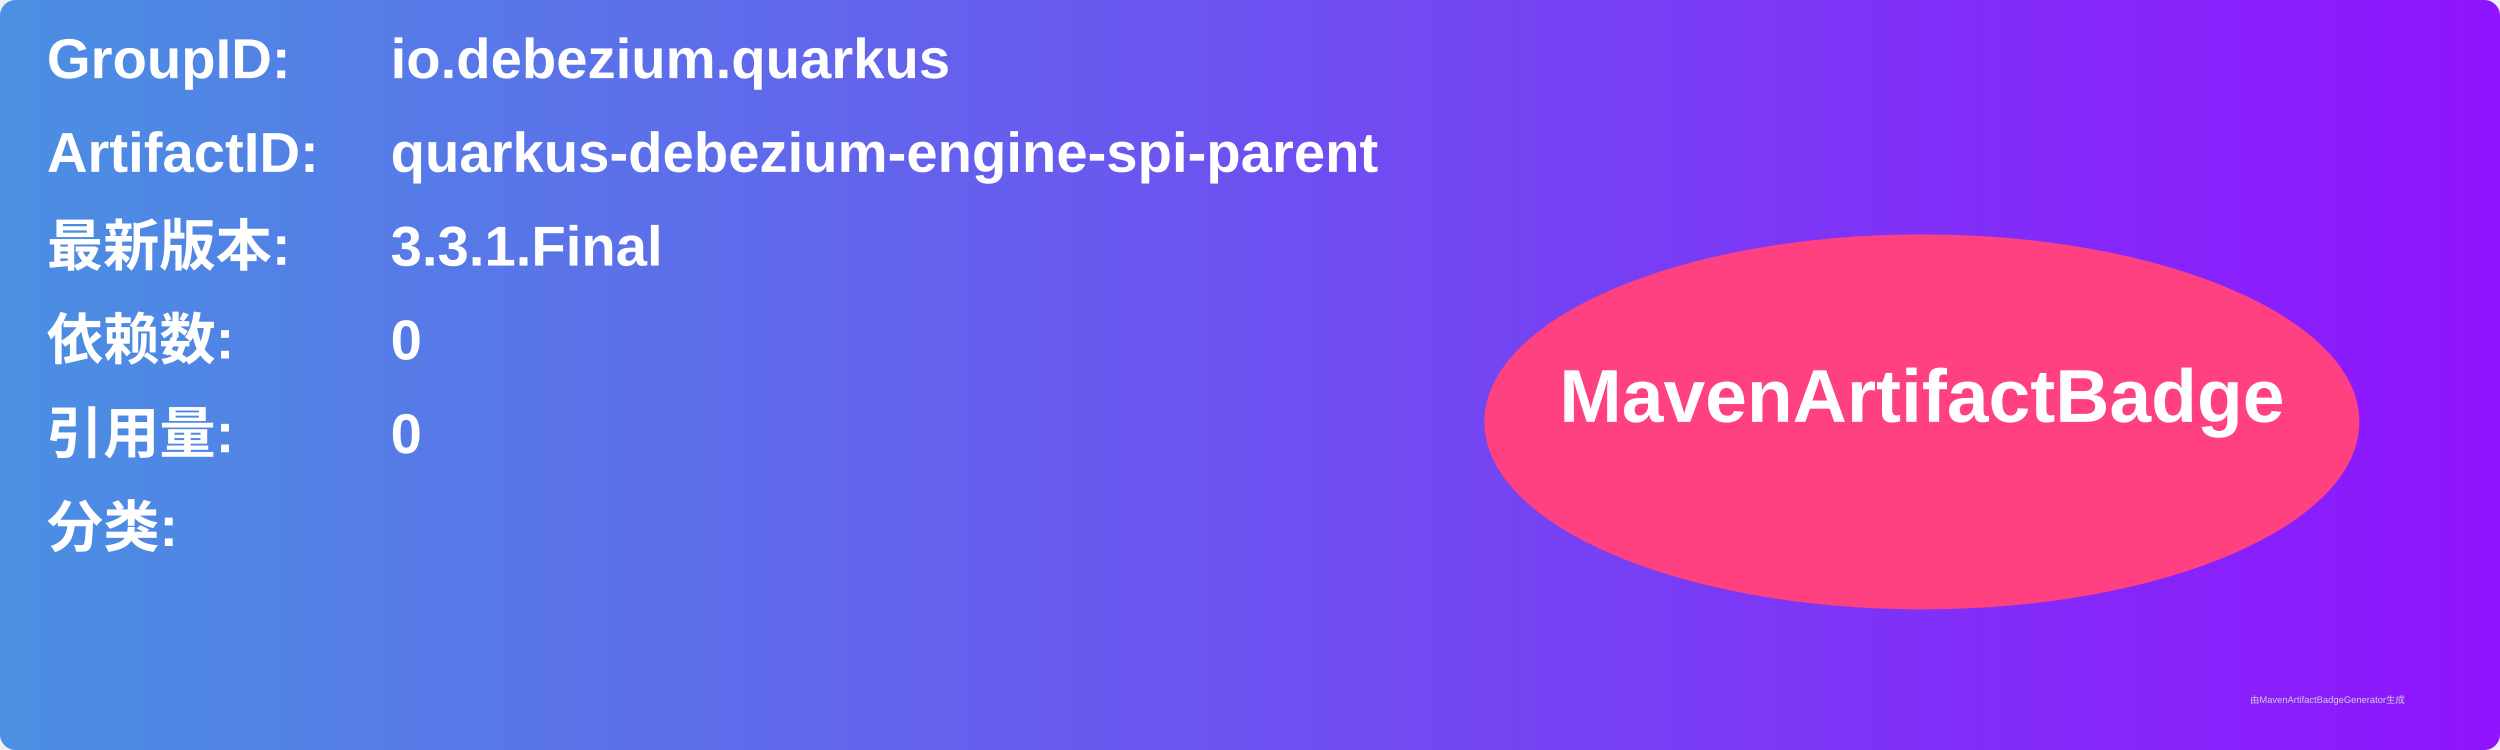
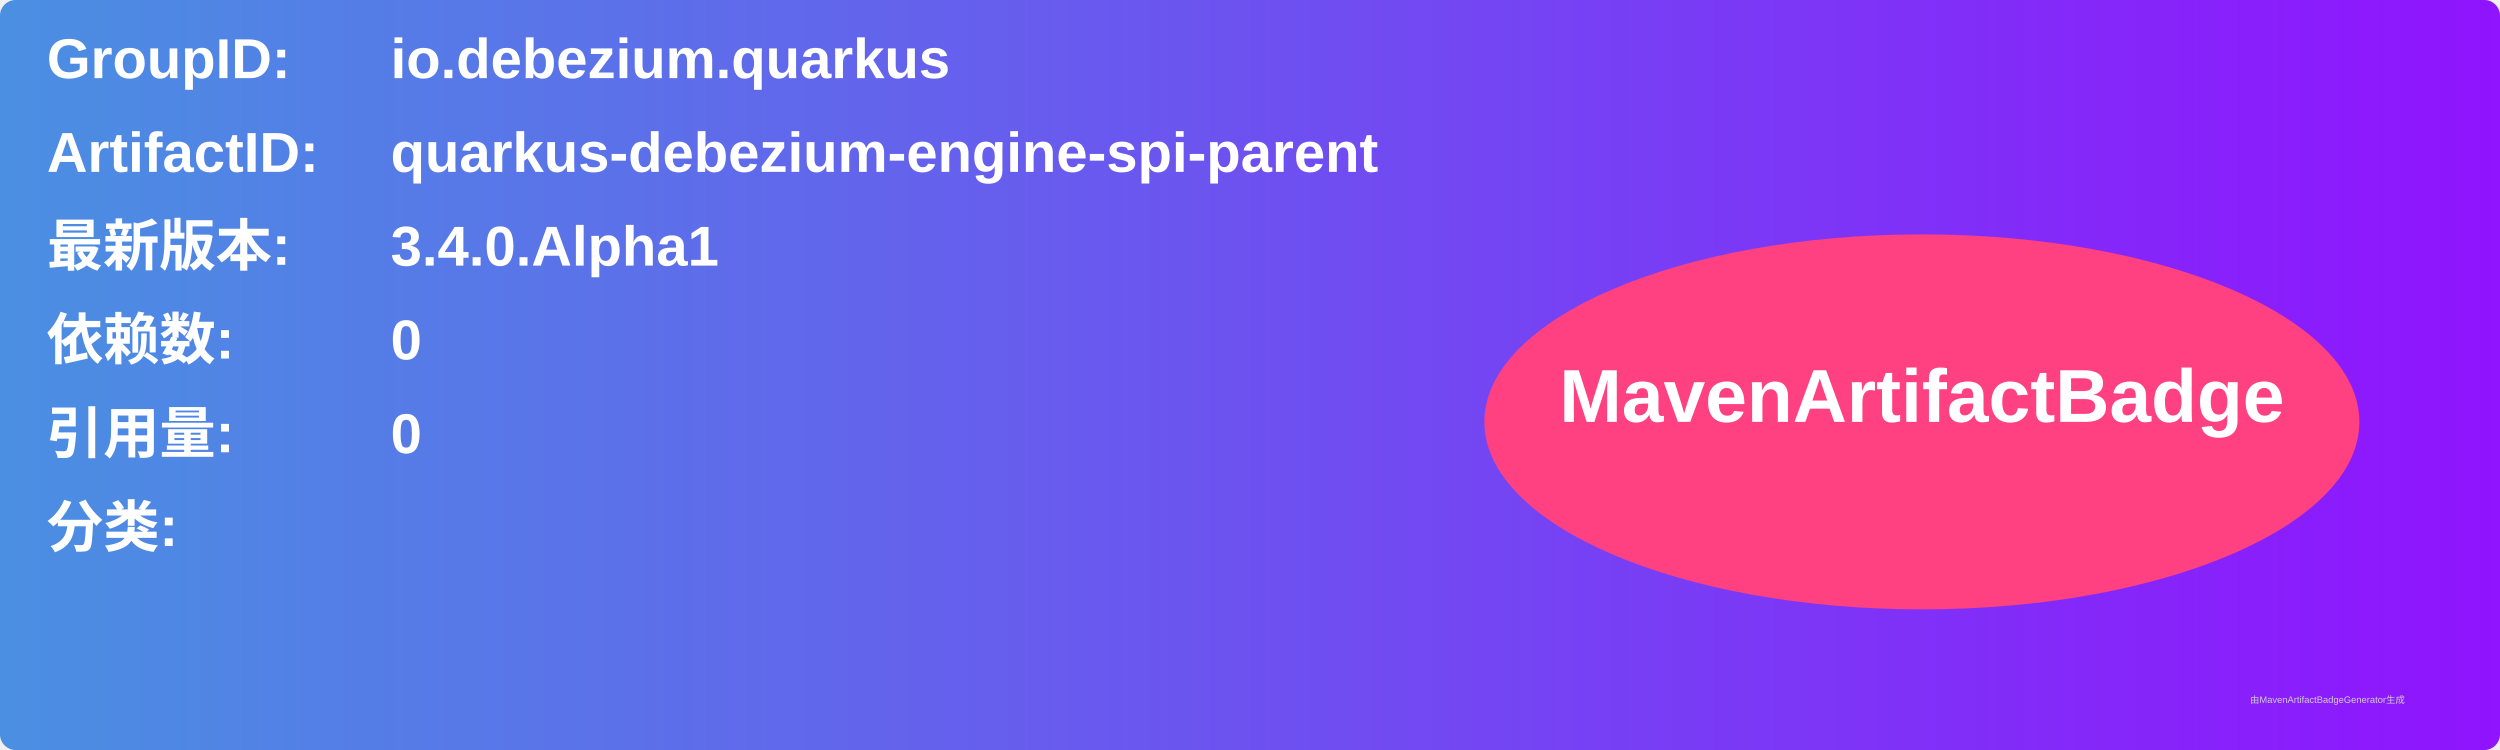
<svg xmlns="http://www.w3.org/2000/svg" width="800" height="240" viewBox="0 0 800 240">
  <linearGradient id="grad" x1="0%" y1="0%" x2="100%" y2="0%">
    <stop offset="0%" stop-color="#4a90e2" />
    <stop offset="100%" stop-color="#9013fe" />
  </linearGradient>
  <rect width="100%" height="100%" rx="5" ry="5" fill="url(#grad)" />
  <g transform="translate(15, 15)">
    <text x="0" y="10" font-family="Arial" font-size="18" fill="white" font-weight="bold" width="260">GroupID:</text>
    <text x="110" y="10" font-family="Arial" font-size="18" fill="white" font-weight="bold" width="460">io.debezium.quarkus</text>
    <text x="0" y="40" font-family="Arial" font-size="18" fill="white" font-weight="bold" width="260">ArtifactID:</text>
    <text x="110" y="40" font-family="Arial" font-size="18" fill="white" font-weight="bold" width="460">quarkus-debezium-engine-spi-parent</text>
    <text x="0" y="70" font-family="Arial" font-size="18" fill="white" font-weight="bold">最新版本:</text>
    <text x="110" y="70" font-family="Arial" font-size="18" fill="white" font-weight="bold">
-       <tspan font-weight="bold">3.3.1.Final</tspan>
+       <tspan font-weight="bold">3.4.0.Alpha1</tspan>
    </text>
    <text x="0" y="100" font-family="Arial" font-size="18" fill="white" font-weight="bold">依赖数: </text>
    <text x="110" y="100" font-family="Arial" font-size="18" fill="white">
      <tspan font-weight="bold">0</tspan>
    </text>
    <text x="0" y="130" font-family="Arial" font-size="18" fill="white" font-weight="bold">引用量: </text>
    <text x="110" y="130" font-family="Arial" font-size="18" fill="white">
      <tspan font-weight="bold">0</tspan>
    </text>
    <text x="0" y="160" font-family="Arial" font-size="18" fill="white" font-weight="bold">分类:</text>
    <text x="10" y="190" font-family="Arial" font-size="10" fill="white">
      <tspan font-weight="bold" />
    </text>
    <ellipse cx="600" cy="120" rx="140" ry="60" fill="#ff4081" />
    <text x="600" y="120" text-anchor="middle" font-family="Arial" font-size="24" fill="white" font-weight="bold">MavenArtifactBadge</text>
  </g>
  <text x="720" y="225" font-family="Arial" font-size="3" fill="#d0d0d0">由MavenArtifactBadgeGenerator生成</text>
</svg>
